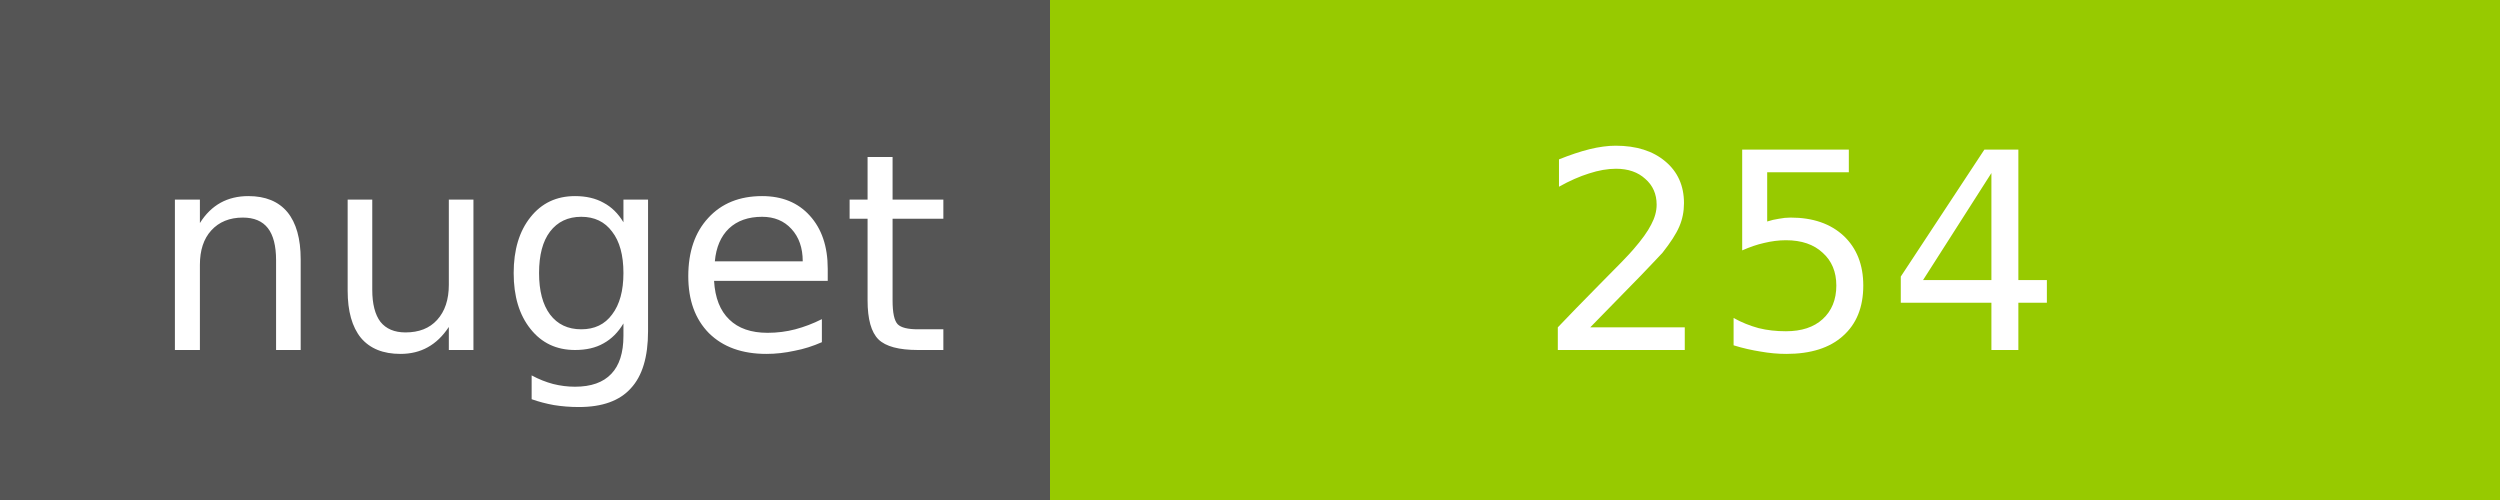
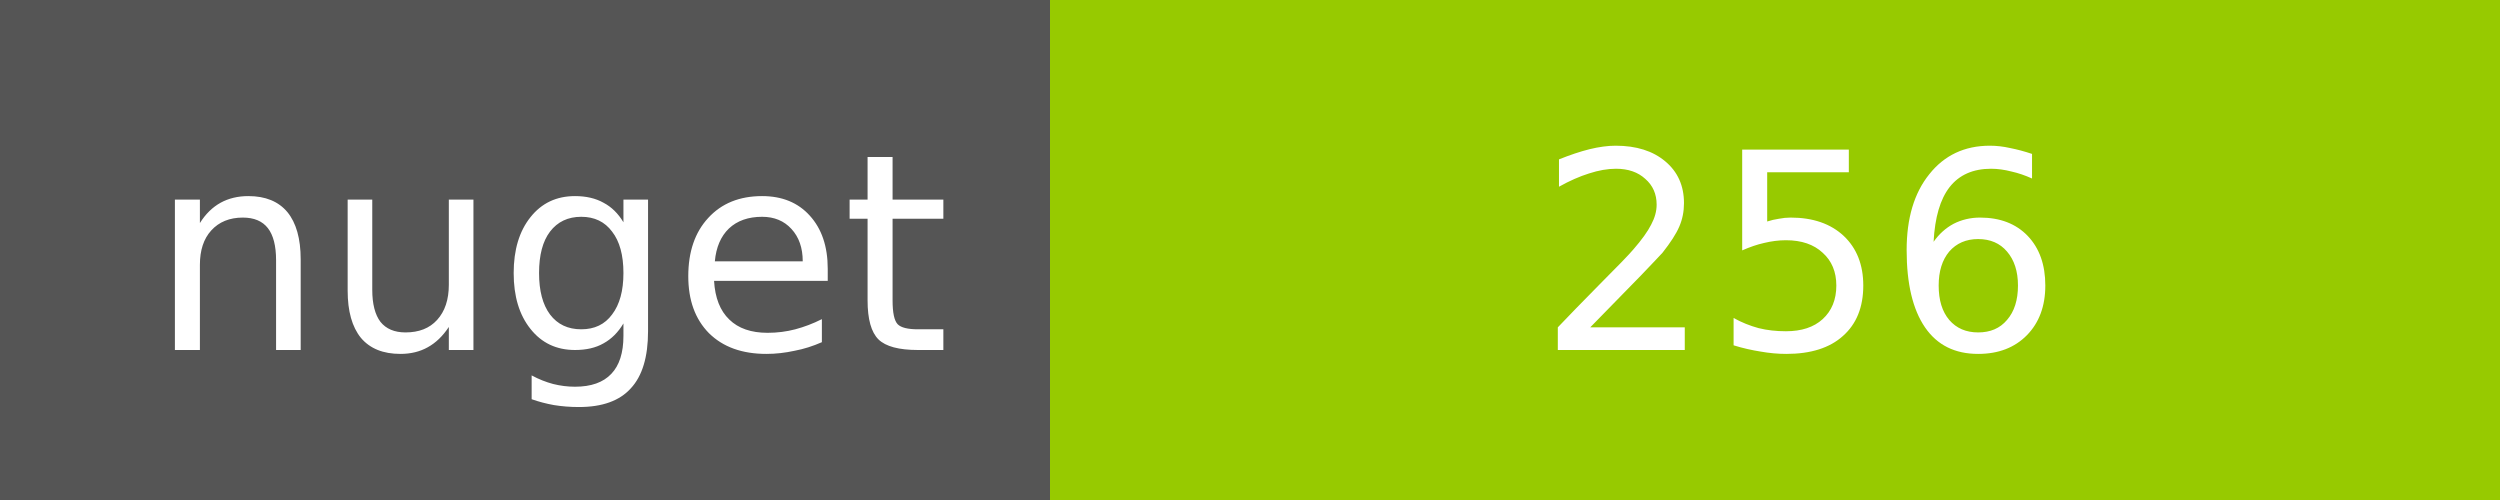
<svg xmlns="http://www.w3.org/2000/svg" width="100" height="20">
  <g shape-rendering="crispEdges">
    <path fill="#555" d="M0 0h42v20H0z" />
    <path fill="#97CA00" d="M42 0h58v20H42z" />
  </g>
  <g fill="#fff" text-anchor="middle" font-family="DejaVu Sans,Verdana,Geneva,sans-serif" font-size="11">
    <text x="22" y="14">nuget</text>
-     <text x="72" y="14">254</text>
+     <text x="72" y="14">256</text>
  </g>
</svg>
